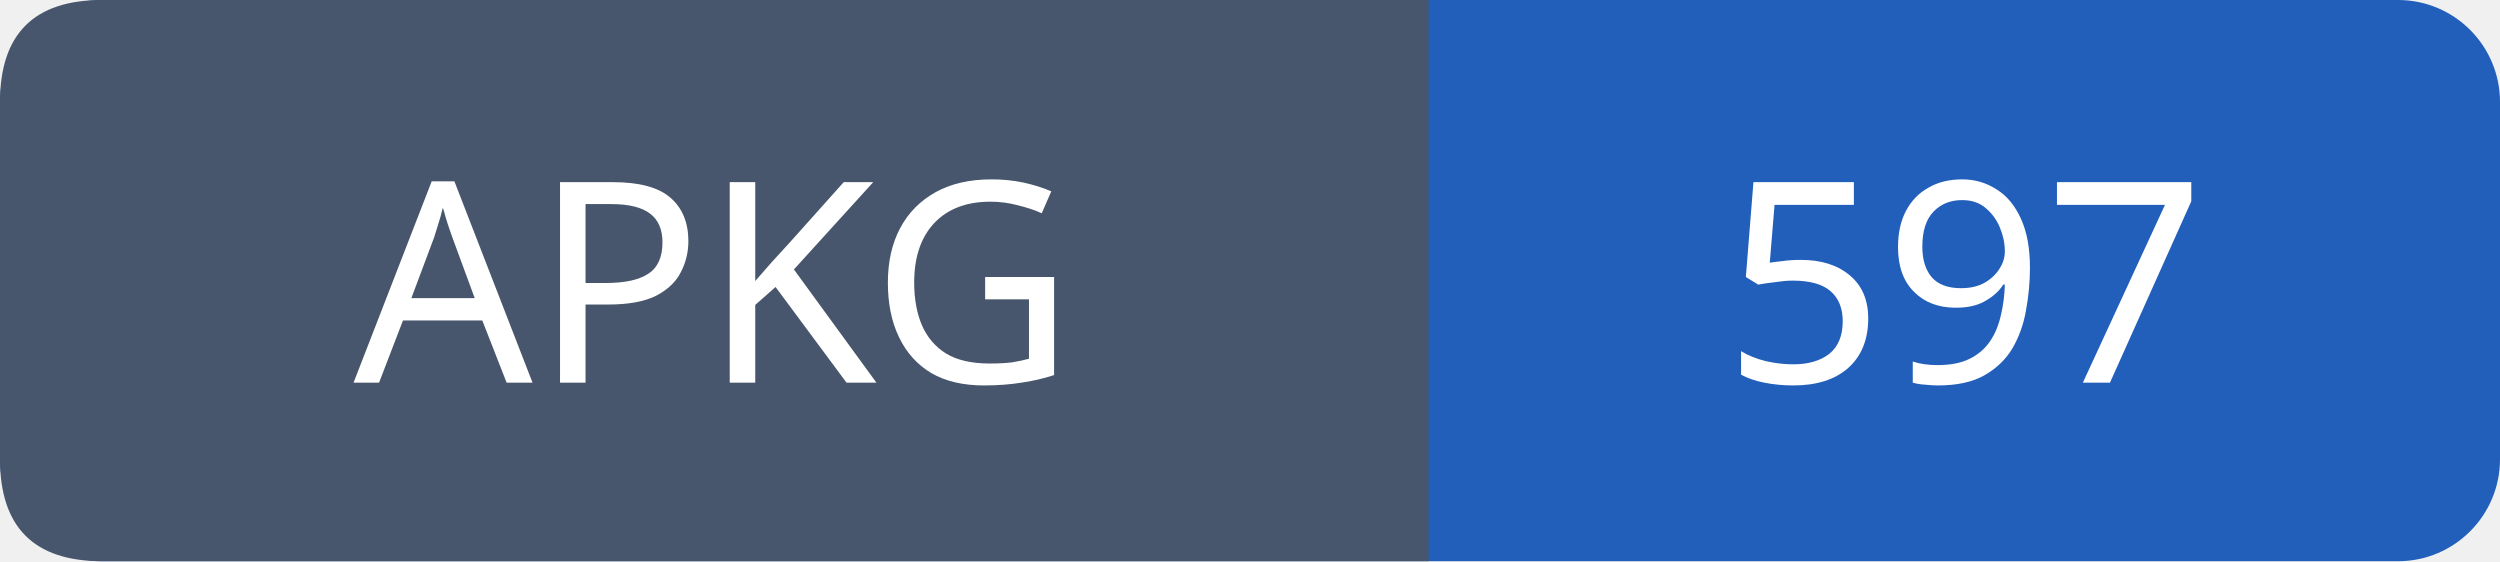
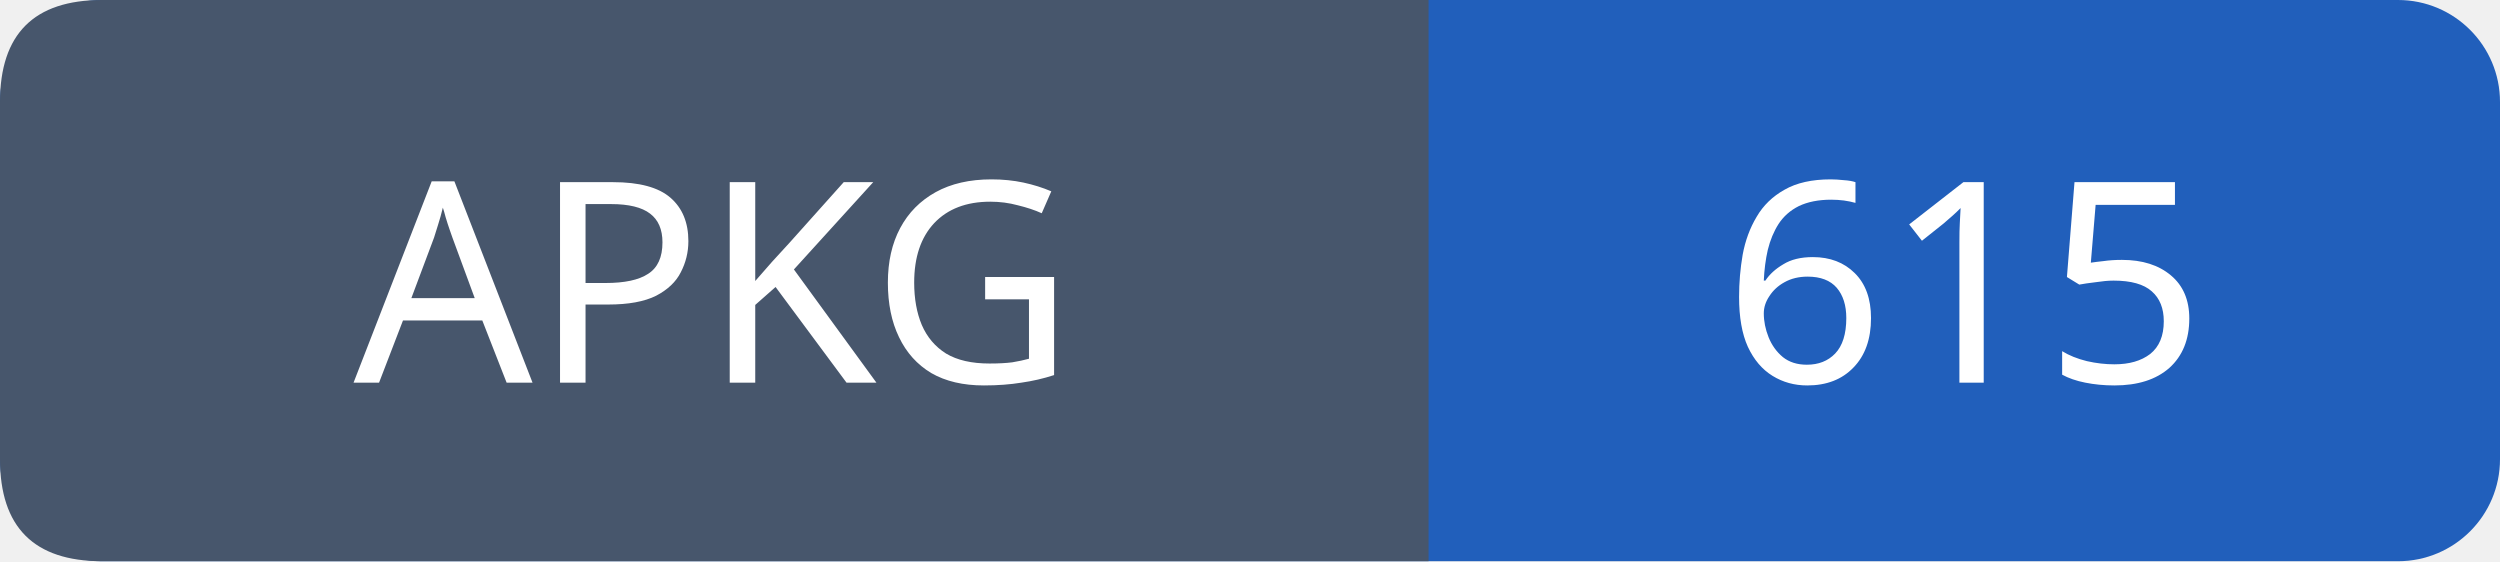
- <svg xmlns="http://www.w3.org/2000/svg" width="98" height="22" role="img" aria-label="APKG: 597">
+ <svg xmlns="http://www.w3.org/2000/svg" width="98" height="22" role="img" aria-label="APKG: 615">
  <rect width="98" height="22" rx="4" fill="#215fbb" />
  <path fill="#47566c" d="M4 0h52v22H4q-4 0-4-4V4q0-4 4-4" />
  <g font-family="Verdana,sans-serif" font-size="11" fill="white" text-anchor="middle">
    <text x="28.0" y="15">APKG</text>
-     <text x="77.0" y="15">597</text>
+     <text x="77.0" y="15">615</text>
  </g>
</svg>
